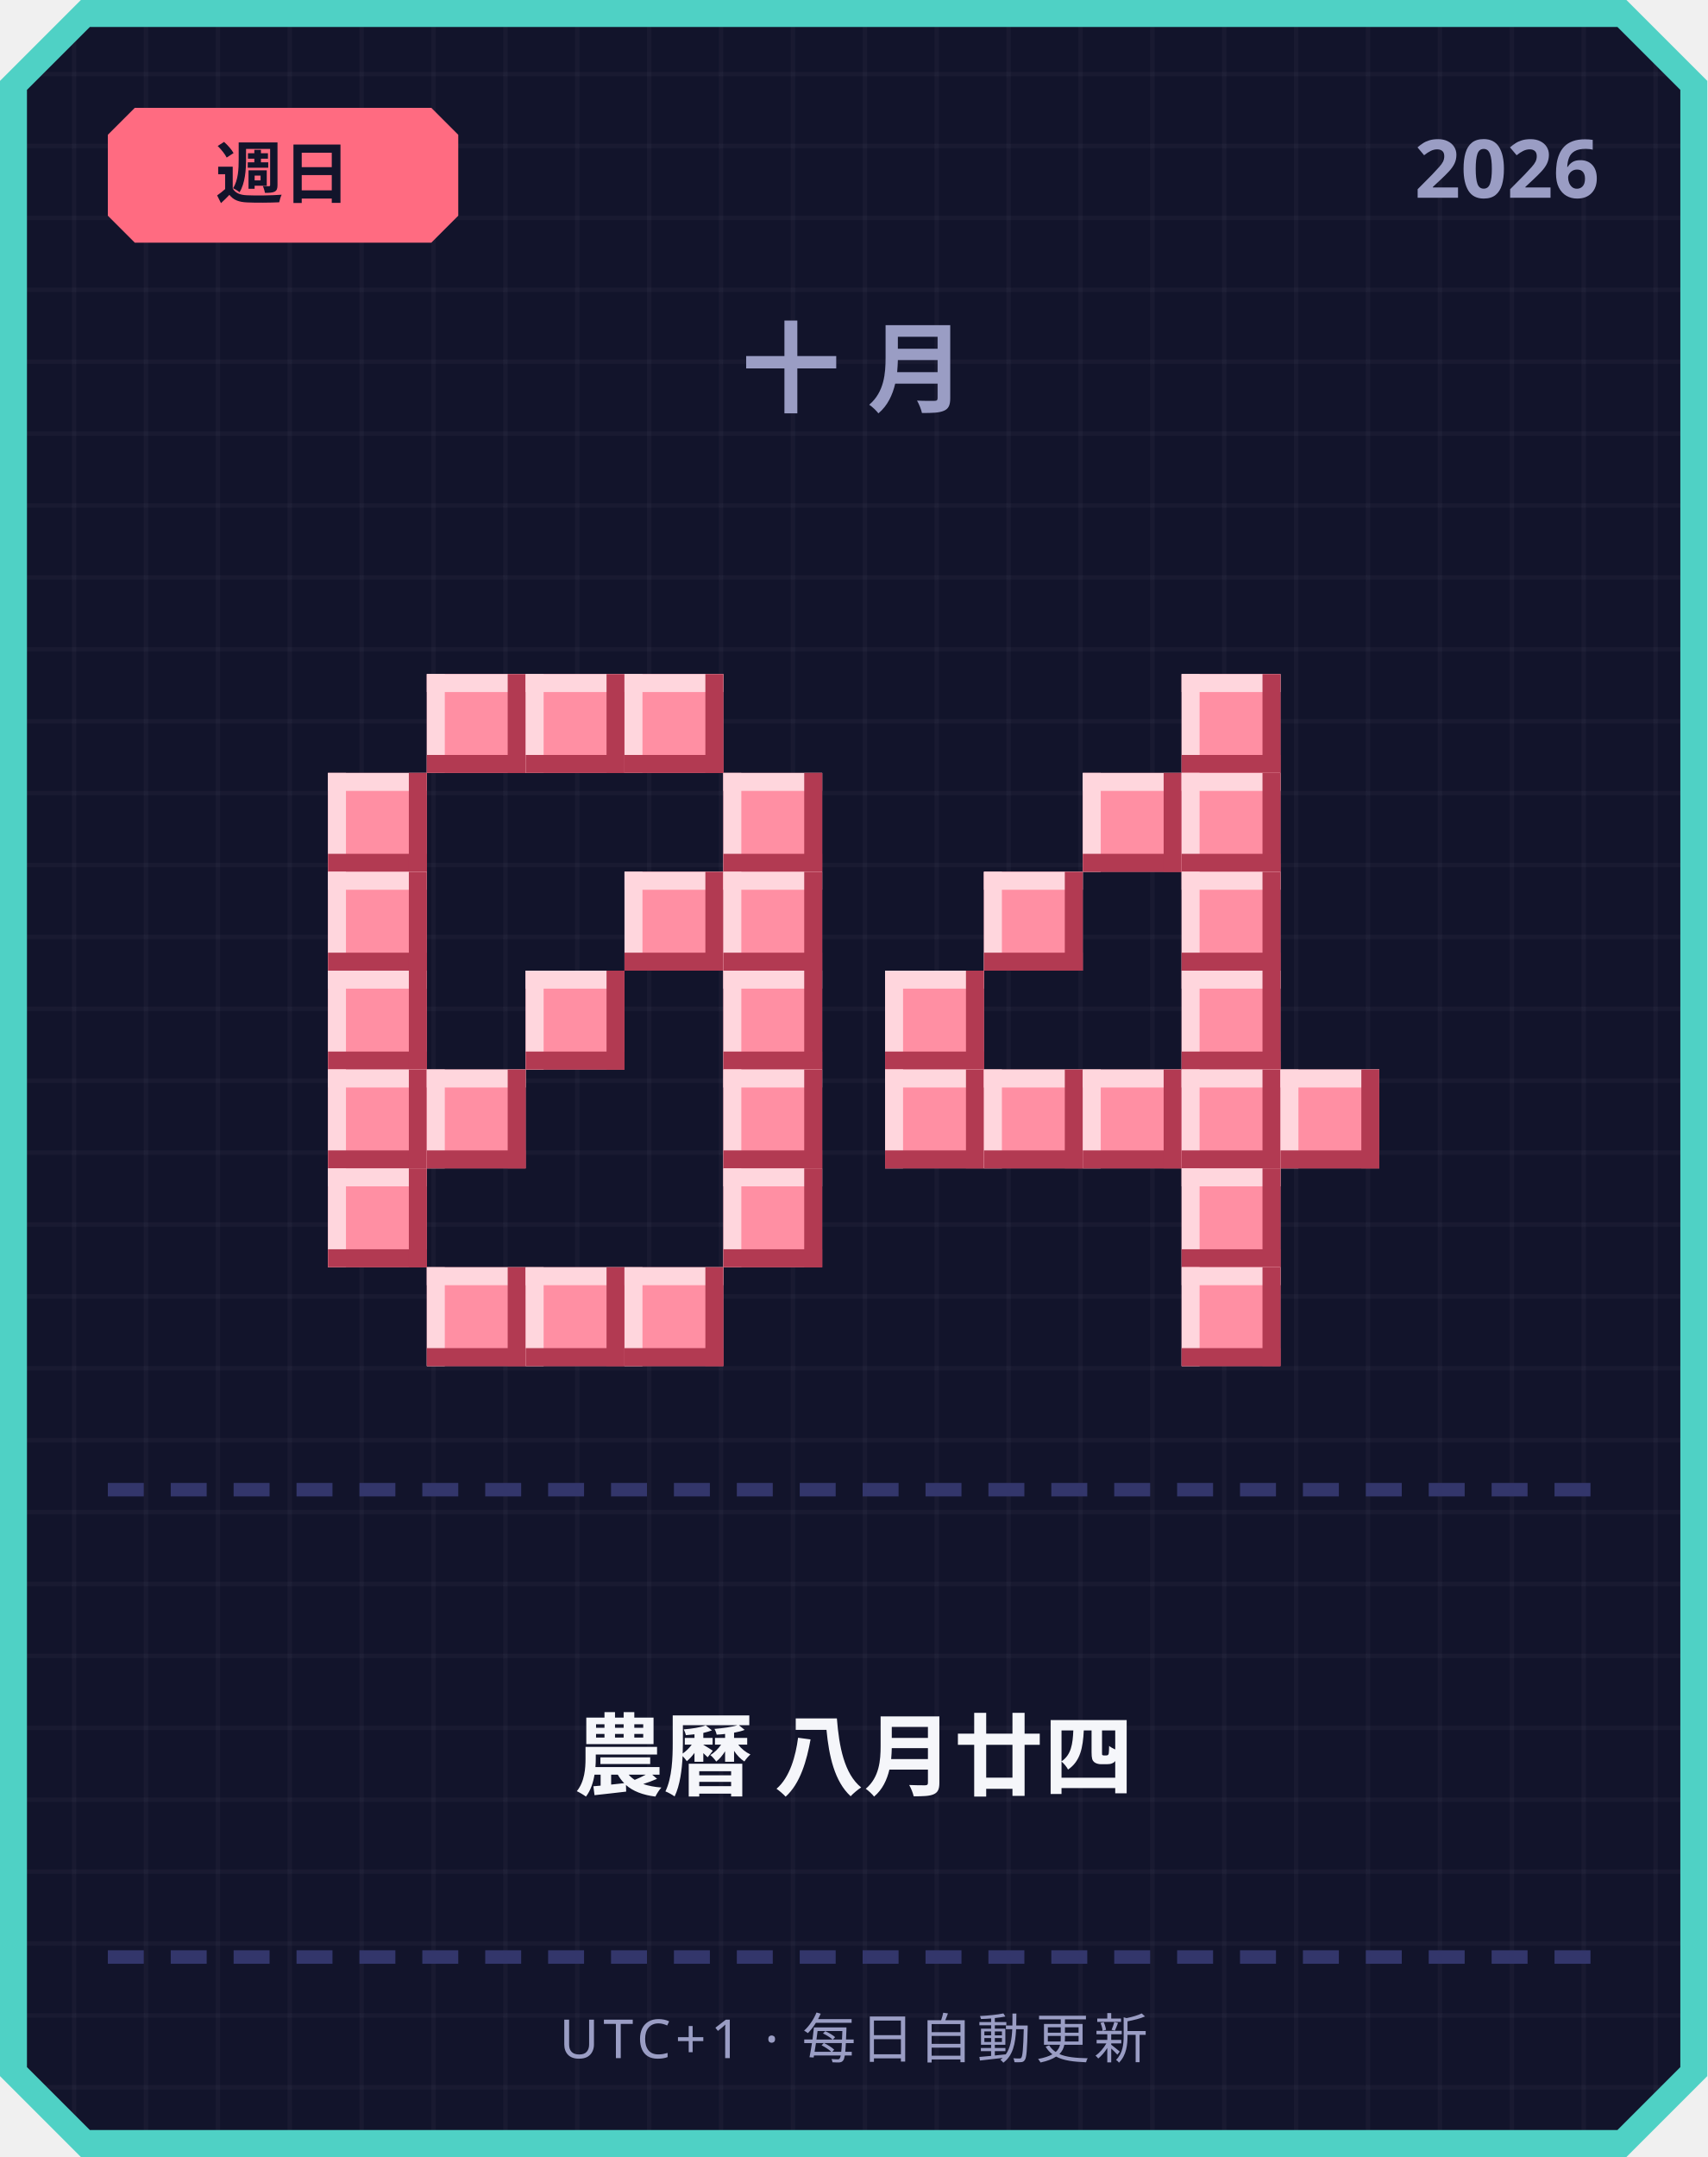
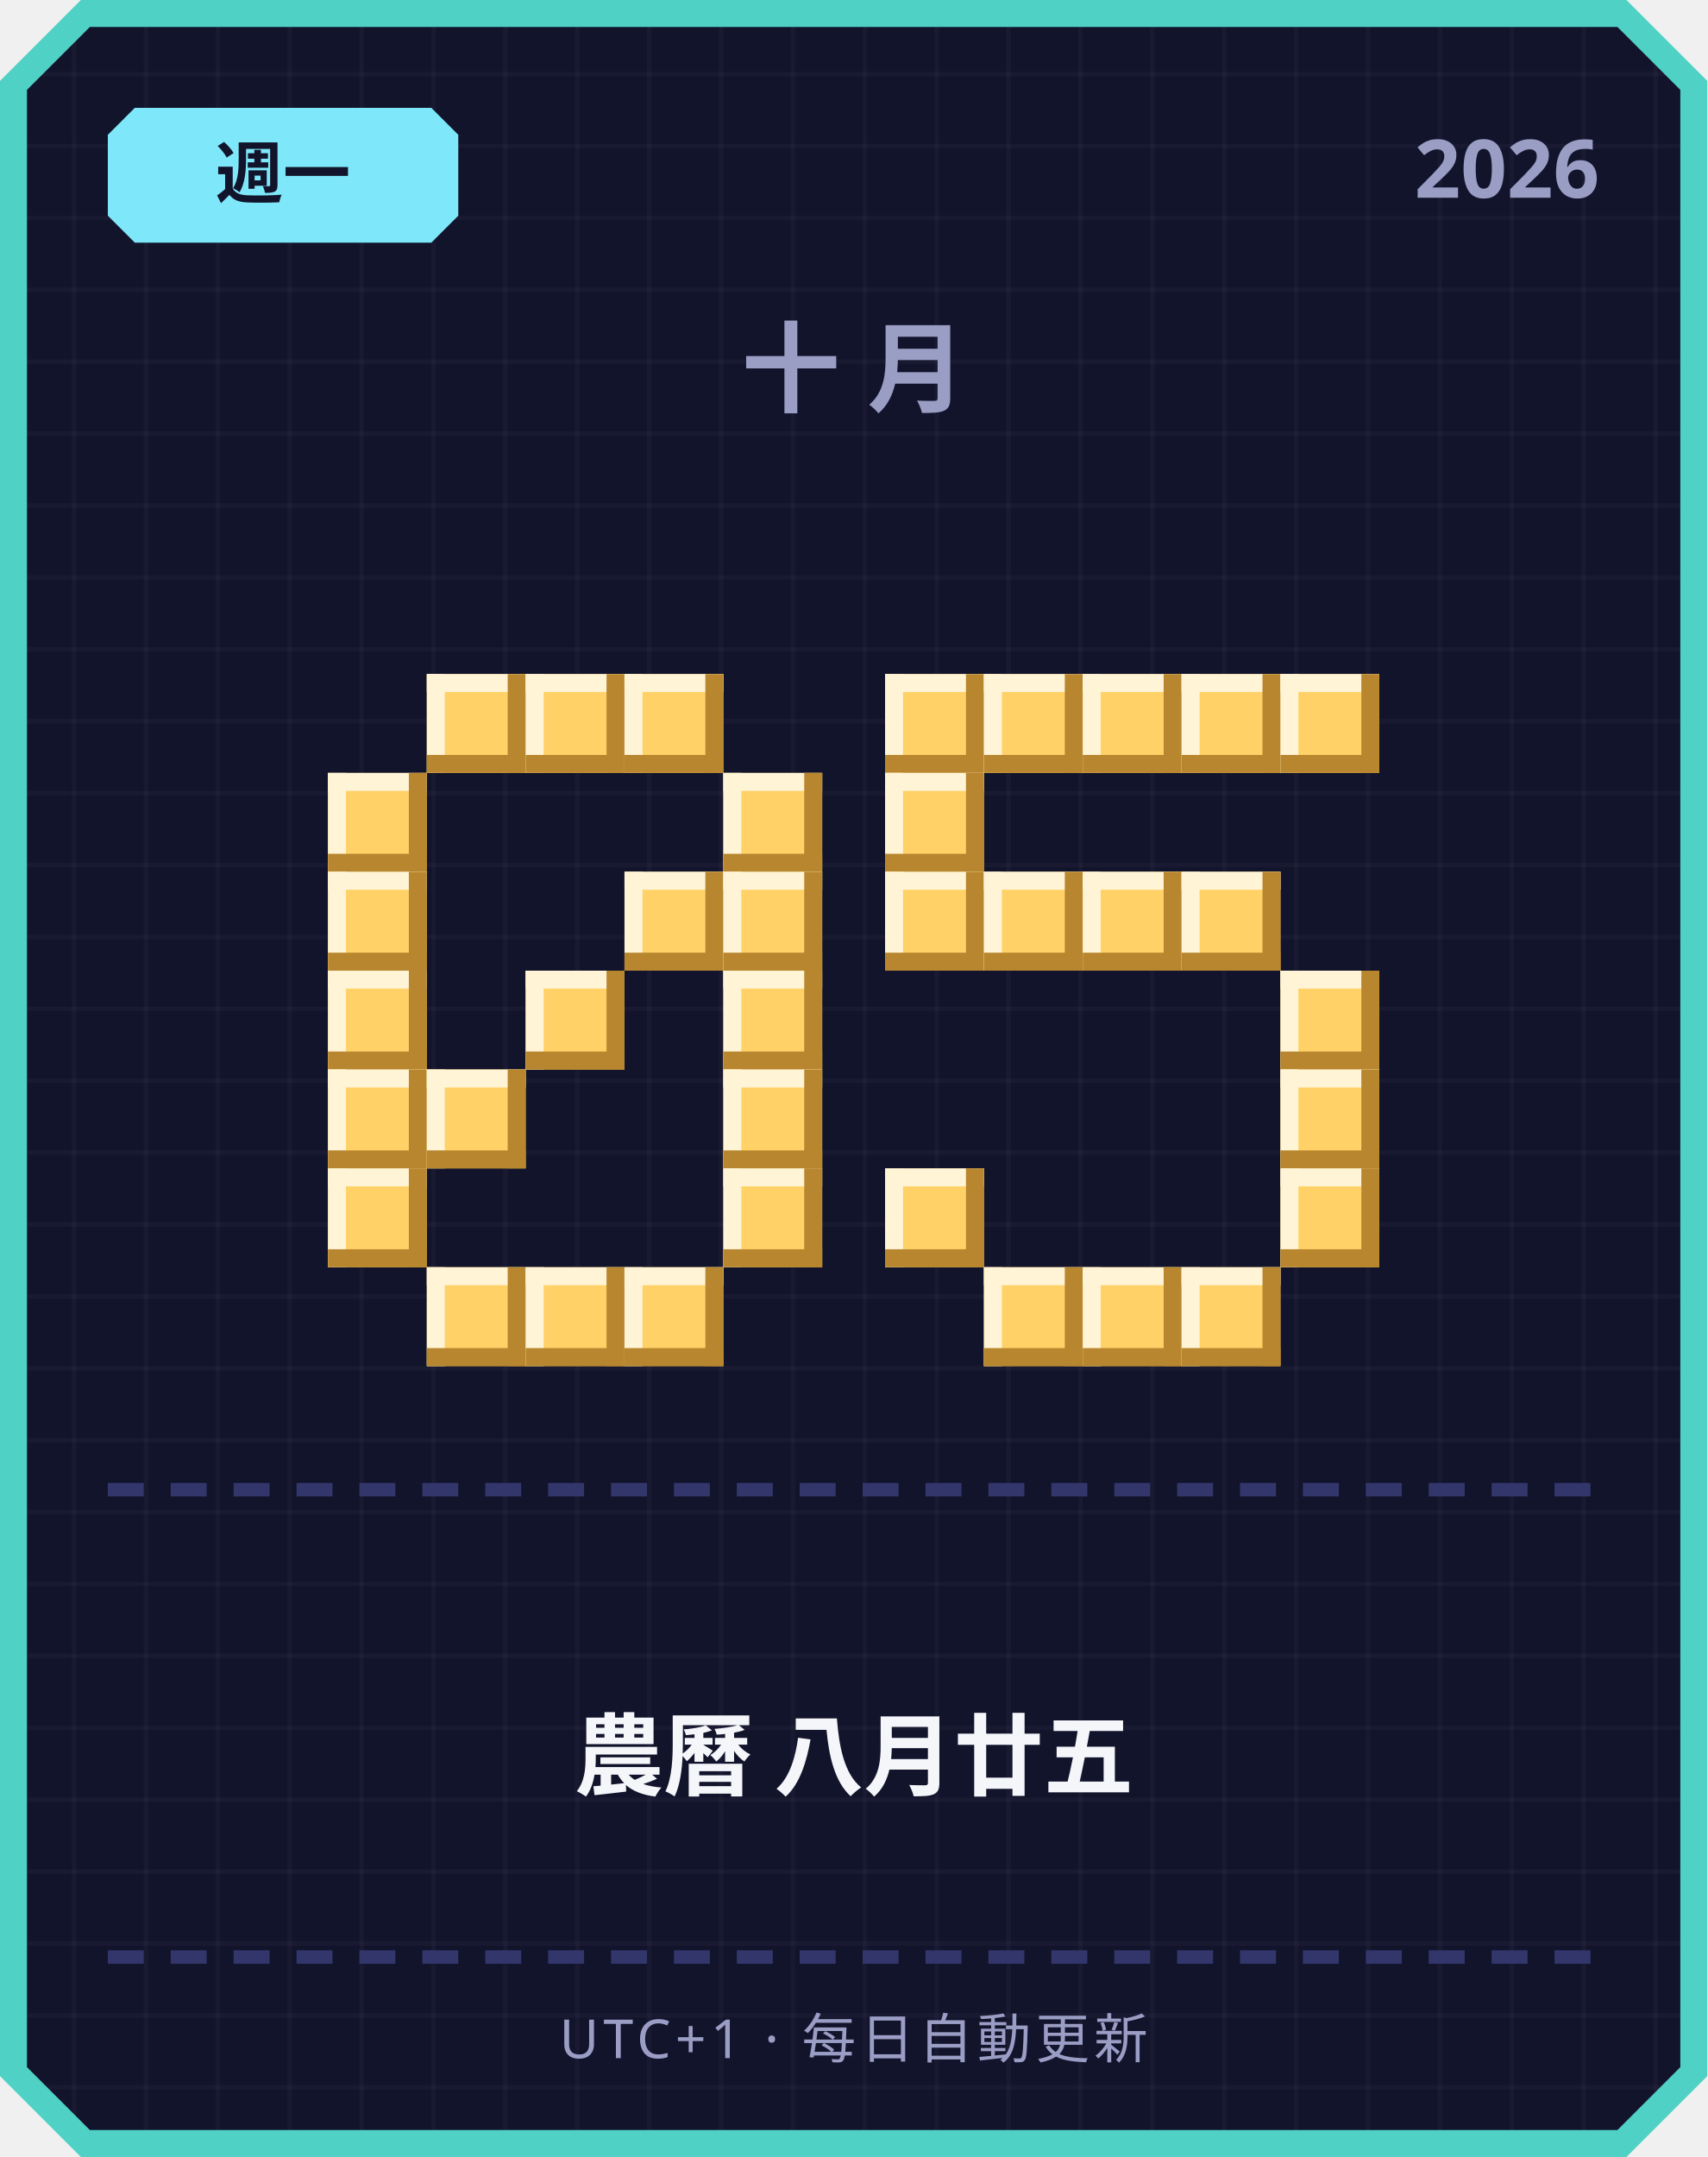
<svg xmlns="http://www.w3.org/2000/svg" width="380" height="480" viewBox="0 0 380 480">
  <defs>
    <pattern id="grid" width="16" height="16" patternUnits="userSpaceOnUse">
      <rect width="16" height="16" fill="#12142b" />
      <rect width="1" height="16" fill="#ffffff" opacity="0.03" />
      <rect width="16" height="1" fill="#ffffff" opacity="0.03" />
    </pattern>
  </defs>
  <path d="M 18,0 L 362,0 L 380,18 L 380,462 L 362,480 L 18,480 L 0,462 L 0,18 Z" fill="#4fd1c5" />
  <path d="M 20,6 L 360,6 L 374,20 L 374,460 L 360,474 L 20,474 L 6,460 L 6,20 Z" fill="url(#grid)" />
-   <path d="M 30,24 L 96,24 L 102,30 L 102,48 L 96,54 L 30,54 L 24,48 L 24,30 Z" fill="#ff6b81" />
-   <text x="63" y="44" text-anchor="middle" font-family="'Segoe UI', sans-serif" font-size="15" font-weight="700" fill="#12142b">週日</text>
+   <path d="M 30,24 L 96,24 L 102,30 L 102,48 L 96,54 L 30,54 L 24,48 L 24,30 Z" fill="#7ee8fa" />
+   <text x="63" y="44" text-anchor="middle" font-family="'Segoe UI', sans-serif" font-size="15" font-weight="700" fill="#12142b">週一</text>
  <text x="356" y="44" text-anchor="end" font-family="'Segoe UI', sans-serif" font-size="18" font-weight="700" fill="#9a9dc4">2026</text>
  <text x="190" y="90" text-anchor="middle" font-family="'Segoe UI', sans-serif" font-size="22" font-weight="700" letter-spacing="6" fill="#9a9dc4">十月</text>
-   <rect x="95" y="150" width="22" height="22" fill="#ff8fa3" />
-   <rect x="95" y="150" width="22" height="4" fill="#ffd6dd" />
-   <rect x="95" y="150" width="4" height="22" fill="#ffd6dd" />
-   <rect x="95" y="168" width="22" height="4" fill="#b23a52" />
-   <rect x="113" y="150" width="4" height="22" fill="#b23a52" />
-   <rect x="117" y="150" width="22" height="22" fill="#ff8fa3" />
-   <rect x="117" y="150" width="22" height="4" fill="#ffd6dd" />
-   <rect x="117" y="150" width="4" height="22" fill="#ffd6dd" />
-   <rect x="117" y="168" width="22" height="4" fill="#b23a52" />
-   <rect x="135" y="150" width="4" height="22" fill="#b23a52" />
-   <rect x="139" y="150" width="22" height="22" fill="#ff8fa3" />
-   <rect x="139" y="150" width="22" height="4" fill="#ffd6dd" />
-   <rect x="139" y="150" width="4" height="22" fill="#ffd6dd" />
-   <rect x="139" y="168" width="22" height="4" fill="#b23a52" />
-   <rect x="157" y="150" width="4" height="22" fill="#b23a52" />
-   <rect x="73" y="172" width="22" height="22" fill="#ff8fa3" />
-   <rect x="73" y="172" width="22" height="4" fill="#ffd6dd" />
-   <rect x="73" y="172" width="4" height="22" fill="#ffd6dd" />
-   <rect x="73" y="190" width="22" height="4" fill="#b23a52" />
-   <rect x="91" y="172" width="4" height="22" fill="#b23a52" />
-   <rect x="161" y="172" width="22" height="22" fill="#ff8fa3" />
-   <rect x="161" y="172" width="22" height="4" fill="#ffd6dd" />
-   <rect x="161" y="172" width="4" height="22" fill="#ffd6dd" />
-   <rect x="161" y="190" width="22" height="4" fill="#b23a52" />
-   <rect x="179" y="172" width="4" height="22" fill="#b23a52" />
-   <rect x="73" y="194" width="22" height="22" fill="#ff8fa3" />
-   <rect x="73" y="194" width="22" height="4" fill="#ffd6dd" />
-   <rect x="73" y="194" width="4" height="22" fill="#ffd6dd" />
-   <rect x="73" y="212" width="22" height="4" fill="#b23a52" />
-   <rect x="91" y="194" width="4" height="22" fill="#b23a52" />
-   <rect x="139" y="194" width="22" height="22" fill="#ff8fa3" />
-   <rect x="139" y="194" width="22" height="4" fill="#ffd6dd" />
-   <rect x="139" y="194" width="4" height="22" fill="#ffd6dd" />
-   <rect x="139" y="212" width="22" height="4" fill="#b23a52" />
-   <rect x="157" y="194" width="4" height="22" fill="#b23a52" />
-   <rect x="161" y="194" width="22" height="22" fill="#ff8fa3" />
-   <rect x="161" y="194" width="22" height="4" fill="#ffd6dd" />
-   <rect x="161" y="194" width="4" height="22" fill="#ffd6dd" />
-   <rect x="161" y="212" width="22" height="4" fill="#b23a52" />
-   <rect x="179" y="194" width="4" height="22" fill="#b23a52" />
-   <rect x="73" y="216" width="22" height="22" fill="#ff8fa3" />
-   <rect x="73" y="216" width="22" height="4" fill="#ffd6dd" />
-   <rect x="73" y="216" width="4" height="22" fill="#ffd6dd" />
-   <rect x="73" y="234" width="22" height="4" fill="#b23a52" />
-   <rect x="91" y="216" width="4" height="22" fill="#b23a52" />
-   <rect x="117" y="216" width="22" height="22" fill="#ff8fa3" />
-   <rect x="117" y="216" width="22" height="4" fill="#ffd6dd" />
-   <rect x="117" y="216" width="4" height="22" fill="#ffd6dd" />
-   <rect x="117" y="234" width="22" height="4" fill="#b23a52" />
-   <rect x="135" y="216" width="4" height="22" fill="#b23a52" />
-   <rect x="161" y="216" width="22" height="22" fill="#ff8fa3" />
-   <rect x="161" y="216" width="22" height="4" fill="#ffd6dd" />
-   <rect x="161" y="216" width="4" height="22" fill="#ffd6dd" />
-   <rect x="161" y="234" width="22" height="4" fill="#b23a52" />
-   <rect x="179" y="216" width="4" height="22" fill="#b23a52" />
-   <rect x="73" y="238" width="22" height="22" fill="#ff8fa3" />
-   <rect x="73" y="238" width="22" height="4" fill="#ffd6dd" />
-   <rect x="73" y="238" width="4" height="22" fill="#ffd6dd" />
-   <rect x="73" y="256" width="22" height="4" fill="#b23a52" />
-   <rect x="91" y="238" width="4" height="22" fill="#b23a52" />
-   <rect x="95" y="238" width="22" height="22" fill="#ff8fa3" />
-   <rect x="95" y="238" width="22" height="4" fill="#ffd6dd" />
-   <rect x="95" y="238" width="4" height="22" fill="#ffd6dd" />
-   <rect x="95" y="256" width="22" height="4" fill="#b23a52" />
-   <rect x="113" y="238" width="4" height="22" fill="#b23a52" />
-   <rect x="161" y="238" width="22" height="22" fill="#ff8fa3" />
-   <rect x="161" y="238" width="22" height="4" fill="#ffd6dd" />
-   <rect x="161" y="238" width="4" height="22" fill="#ffd6dd" />
-   <rect x="161" y="256" width="22" height="4" fill="#b23a52" />
-   <rect x="179" y="238" width="4" height="22" fill="#b23a52" />
-   <rect x="73" y="260" width="22" height="22" fill="#ff8fa3" />
-   <rect x="73" y="260" width="22" height="4" fill="#ffd6dd" />
-   <rect x="73" y="260" width="4" height="22" fill="#ffd6dd" />
-   <rect x="73" y="278" width="22" height="4" fill="#b23a52" />
-   <rect x="91" y="260" width="4" height="22" fill="#b23a52" />
-   <rect x="161" y="260" width="22" height="22" fill="#ff8fa3" />
-   <rect x="161" y="260" width="22" height="4" fill="#ffd6dd" />
-   <rect x="161" y="260" width="4" height="22" fill="#ffd6dd" />
-   <rect x="161" y="278" width="22" height="4" fill="#b23a52" />
-   <rect x="179" y="260" width="4" height="22" fill="#b23a52" />
-   <rect x="95" y="282" width="22" height="22" fill="#ff8fa3" />
-   <rect x="95" y="282" width="22" height="4" fill="#ffd6dd" />
-   <rect x="95" y="282" width="4" height="22" fill="#ffd6dd" />
-   <rect x="95" y="300" width="22" height="4" fill="#b23a52" />
-   <rect x="113" y="282" width="4" height="22" fill="#b23a52" />
-   <rect x="117" y="282" width="22" height="22" fill="#ff8fa3" />
-   <rect x="117" y="282" width="22" height="4" fill="#ffd6dd" />
-   <rect x="117" y="282" width="4" height="22" fill="#ffd6dd" />
-   <rect x="117" y="300" width="22" height="4" fill="#b23a52" />
-   <rect x="135" y="282" width="4" height="22" fill="#b23a52" />
-   <rect x="139" y="282" width="22" height="22" fill="#ff8fa3" />
-   <rect x="139" y="282" width="22" height="4" fill="#ffd6dd" />
-   <rect x="139" y="282" width="4" height="22" fill="#ffd6dd" />
-   <rect x="139" y="300" width="22" height="4" fill="#b23a52" />
-   <rect x="157" y="282" width="4" height="22" fill="#b23a52" />
-   <rect x="263" y="150" width="22" height="22" fill="#ff8fa3" />
-   <rect x="263" y="150" width="22" height="4" fill="#ffd6dd" />
-   <rect x="263" y="150" width="4" height="22" fill="#ffd6dd" />
-   <rect x="263" y="168" width="22" height="4" fill="#b23a52" />
-   <rect x="281" y="150" width="4" height="22" fill="#b23a52" />
-   <rect x="241" y="172" width="22" height="22" fill="#ff8fa3" />
-   <rect x="241" y="172" width="22" height="4" fill="#ffd6dd" />
-   <rect x="241" y="172" width="4" height="22" fill="#ffd6dd" />
-   <rect x="241" y="190" width="22" height="4" fill="#b23a52" />
-   <rect x="259" y="172" width="4" height="22" fill="#b23a52" />
-   <rect x="263" y="172" width="22" height="22" fill="#ff8fa3" />
-   <rect x="263" y="172" width="22" height="4" fill="#ffd6dd" />
-   <rect x="263" y="172" width="4" height="22" fill="#ffd6dd" />
-   <rect x="263" y="190" width="22" height="4" fill="#b23a52" />
-   <rect x="281" y="172" width="4" height="22" fill="#b23a52" />
-   <rect x="219" y="194" width="22" height="22" fill="#ff8fa3" />
-   <rect x="219" y="194" width="22" height="4" fill="#ffd6dd" />
-   <rect x="219" y="194" width="4" height="22" fill="#ffd6dd" />
-   <rect x="219" y="212" width="22" height="4" fill="#b23a52" />
-   <rect x="237" y="194" width="4" height="22" fill="#b23a52" />
-   <rect x="263" y="194" width="22" height="22" fill="#ff8fa3" />
-   <rect x="263" y="194" width="22" height="4" fill="#ffd6dd" />
-   <rect x="263" y="194" width="4" height="22" fill="#ffd6dd" />
-   <rect x="263" y="212" width="22" height="4" fill="#b23a52" />
-   <rect x="281" y="194" width="4" height="22" fill="#b23a52" />
-   <rect x="197" y="216" width="22" height="22" fill="#ff8fa3" />
-   <rect x="197" y="216" width="22" height="4" fill="#ffd6dd" />
-   <rect x="197" y="216" width="4" height="22" fill="#ffd6dd" />
-   <rect x="197" y="234" width="22" height="4" fill="#b23a52" />
-   <rect x="215" y="216" width="4" height="22" fill="#b23a52" />
-   <rect x="263" y="216" width="22" height="22" fill="#ff8fa3" />
-   <rect x="263" y="216" width="22" height="4" fill="#ffd6dd" />
-   <rect x="263" y="216" width="4" height="22" fill="#ffd6dd" />
-   <rect x="263" y="234" width="22" height="4" fill="#b23a52" />
-   <rect x="281" y="216" width="4" height="22" fill="#b23a52" />
-   <rect x="197" y="238" width="22" height="22" fill="#ff8fa3" />
-   <rect x="197" y="238" width="22" height="4" fill="#ffd6dd" />
-   <rect x="197" y="238" width="4" height="22" fill="#ffd6dd" />
-   <rect x="197" y="256" width="22" height="4" fill="#b23a52" />
-   <rect x="215" y="238" width="4" height="22" fill="#b23a52" />
-   <rect x="219" y="238" width="22" height="22" fill="#ff8fa3" />
-   <rect x="219" y="238" width="22" height="4" fill="#ffd6dd" />
-   <rect x="219" y="238" width="4" height="22" fill="#ffd6dd" />
-   <rect x="219" y="256" width="22" height="4" fill="#b23a52" />
-   <rect x="237" y="238" width="4" height="22" fill="#b23a52" />
-   <rect x="241" y="238" width="22" height="22" fill="#ff8fa3" />
-   <rect x="241" y="238" width="22" height="4" fill="#ffd6dd" />
-   <rect x="241" y="238" width="4" height="22" fill="#ffd6dd" />
-   <rect x="241" y="256" width="22" height="4" fill="#b23a52" />
-   <rect x="259" y="238" width="4" height="22" fill="#b23a52" />
-   <rect x="263" y="238" width="22" height="22" fill="#ff8fa3" />
-   <rect x="263" y="238" width="22" height="4" fill="#ffd6dd" />
-   <rect x="263" y="238" width="4" height="22" fill="#ffd6dd" />
-   <rect x="263" y="256" width="22" height="4" fill="#b23a52" />
-   <rect x="281" y="238" width="4" height="22" fill="#b23a52" />
-   <rect x="285" y="238" width="22" height="22" fill="#ff8fa3" />
-   <rect x="285" y="238" width="22" height="4" fill="#ffd6dd" />
-   <rect x="285" y="238" width="4" height="22" fill="#ffd6dd" />
-   <rect x="285" y="256" width="22" height="4" fill="#b23a52" />
-   <rect x="303" y="238" width="4" height="22" fill="#b23a52" />
-   <rect x="263" y="260" width="22" height="22" fill="#ff8fa3" />
-   <rect x="263" y="260" width="22" height="4" fill="#ffd6dd" />
-   <rect x="263" y="260" width="4" height="22" fill="#ffd6dd" />
-   <rect x="263" y="278" width="22" height="4" fill="#b23a52" />
-   <rect x="281" y="260" width="4" height="22" fill="#b23a52" />
-   <rect x="263" y="282" width="22" height="22" fill="#ff8fa3" />
-   <rect x="263" y="282" width="22" height="4" fill="#ffd6dd" />
-   <rect x="263" y="282" width="4" height="22" fill="#ffd6dd" />
-   <rect x="263" y="300" width="22" height="4" fill="#b23a52" />
-   <rect x="281" y="282" width="4" height="22" fill="#b23a52" />
+   <rect x="95" y="150" width="22" height="22" fill="#ffd166" />
+   <rect x="95" y="150" width="22" height="4" fill="#fff4d6" />
+   <rect x="95" y="150" width="4" height="22" fill="#fff4d6" />
+   <rect x="95" y="168" width="22" height="4" fill="#b8862e" />
+   <rect x="113" y="150" width="4" height="22" fill="#b8862e" />
+   <rect x="117" y="150" width="22" height="22" fill="#ffd166" />
+   <rect x="117" y="150" width="22" height="4" fill="#fff4d6" />
+   <rect x="117" y="150" width="4" height="22" fill="#fff4d6" />
+   <rect x="117" y="168" width="22" height="4" fill="#b8862e" />
+   <rect x="135" y="150" width="4" height="22" fill="#b8862e" />
+   <rect x="139" y="150" width="22" height="22" fill="#ffd166" />
+   <rect x="139" y="150" width="22" height="4" fill="#fff4d6" />
+   <rect x="139" y="150" width="4" height="22" fill="#fff4d6" />
+   <rect x="139" y="168" width="22" height="4" fill="#b8862e" />
+   <rect x="157" y="150" width="4" height="22" fill="#b8862e" />
+   <rect x="73" y="172" width="22" height="22" fill="#ffd166" />
+   <rect x="73" y="172" width="22" height="4" fill="#fff4d6" />
+   <rect x="73" y="172" width="4" height="22" fill="#fff4d6" />
+   <rect x="73" y="190" width="22" height="4" fill="#b8862e" />
+   <rect x="91" y="172" width="4" height="22" fill="#b8862e" />
+   <rect x="161" y="172" width="22" height="22" fill="#ffd166" />
+   <rect x="161" y="172" width="22" height="4" fill="#fff4d6" />
+   <rect x="161" y="172" width="4" height="22" fill="#fff4d6" />
+   <rect x="161" y="190" width="22" height="4" fill="#b8862e" />
+   <rect x="179" y="172" width="4" height="22" fill="#b8862e" />
+   <rect x="73" y="194" width="22" height="22" fill="#ffd166" />
+   <rect x="73" y="194" width="22" height="4" fill="#fff4d6" />
+   <rect x="73" y="194" width="4" height="22" fill="#fff4d6" />
+   <rect x="73" y="212" width="22" height="4" fill="#b8862e" />
+   <rect x="91" y="194" width="4" height="22" fill="#b8862e" />
+   <rect x="139" y="194" width="22" height="22" fill="#ffd166" />
+   <rect x="139" y="194" width="22" height="4" fill="#fff4d6" />
+   <rect x="139" y="194" width="4" height="22" fill="#fff4d6" />
+   <rect x="139" y="212" width="22" height="4" fill="#b8862e" />
+   <rect x="157" y="194" width="4" height="22" fill="#b8862e" />
+   <rect x="161" y="194" width="22" height="22" fill="#ffd166" />
+   <rect x="161" y="194" width="22" height="4" fill="#fff4d6" />
+   <rect x="161" y="194" width="4" height="22" fill="#fff4d6" />
+   <rect x="161" y="212" width="22" height="4" fill="#b8862e" />
+   <rect x="179" y="194" width="4" height="22" fill="#b8862e" />
+   <rect x="73" y="216" width="22" height="22" fill="#ffd166" />
+   <rect x="73" y="216" width="22" height="4" fill="#fff4d6" />
+   <rect x="73" y="216" width="4" height="22" fill="#fff4d6" />
+   <rect x="73" y="234" width="22" height="4" fill="#b8862e" />
+   <rect x="91" y="216" width="4" height="22" fill="#b8862e" />
+   <rect x="117" y="216" width="22" height="22" fill="#ffd166" />
+   <rect x="117" y="216" width="22" height="4" fill="#fff4d6" />
+   <rect x="117" y="216" width="4" height="22" fill="#fff4d6" />
+   <rect x="117" y="234" width="22" height="4" fill="#b8862e" />
+   <rect x="135" y="216" width="4" height="22" fill="#b8862e" />
+   <rect x="161" y="216" width="22" height="22" fill="#ffd166" />
+   <rect x="161" y="216" width="22" height="4" fill="#fff4d6" />
+   <rect x="161" y="216" width="4" height="22" fill="#fff4d6" />
+   <rect x="161" y="234" width="22" height="4" fill="#b8862e" />
+   <rect x="179" y="216" width="4" height="22" fill="#b8862e" />
+   <rect x="73" y="238" width="22" height="22" fill="#ffd166" />
+   <rect x="73" y="238" width="22" height="4" fill="#fff4d6" />
+   <rect x="73" y="238" width="4" height="22" fill="#fff4d6" />
+   <rect x="73" y="256" width="22" height="4" fill="#b8862e" />
+   <rect x="91" y="238" width="4" height="22" fill="#b8862e" />
+   <rect x="95" y="238" width="22" height="22" fill="#ffd166" />
+   <rect x="95" y="238" width="22" height="4" fill="#fff4d6" />
+   <rect x="95" y="238" width="4" height="22" fill="#fff4d6" />
+   <rect x="95" y="256" width="22" height="4" fill="#b8862e" />
+   <rect x="113" y="238" width="4" height="22" fill="#b8862e" />
+   <rect x="161" y="238" width="22" height="22" fill="#ffd166" />
+   <rect x="161" y="238" width="22" height="4" fill="#fff4d6" />
+   <rect x="161" y="238" width="4" height="22" fill="#fff4d6" />
+   <rect x="161" y="256" width="22" height="4" fill="#b8862e" />
+   <rect x="179" y="238" width="4" height="22" fill="#b8862e" />
+   <rect x="73" y="260" width="22" height="22" fill="#ffd166" />
+   <rect x="73" y="260" width="22" height="4" fill="#fff4d6" />
+   <rect x="73" y="260" width="4" height="22" fill="#fff4d6" />
+   <rect x="73" y="278" width="22" height="4" fill="#b8862e" />
+   <rect x="91" y="260" width="4" height="22" fill="#b8862e" />
+   <rect x="161" y="260" width="22" height="22" fill="#ffd166" />
+   <rect x="161" y="260" width="22" height="4" fill="#fff4d6" />
+   <rect x="161" y="260" width="4" height="22" fill="#fff4d6" />
+   <rect x="161" y="278" width="22" height="4" fill="#b8862e" />
+   <rect x="179" y="260" width="4" height="22" fill="#b8862e" />
+   <rect x="95" y="282" width="22" height="22" fill="#ffd166" />
+   <rect x="95" y="282" width="22" height="4" fill="#fff4d6" />
+   <rect x="95" y="282" width="4" height="22" fill="#fff4d6" />
+   <rect x="95" y="300" width="22" height="4" fill="#b8862e" />
+   <rect x="113" y="282" width="4" height="22" fill="#b8862e" />
+   <rect x="117" y="282" width="22" height="22" fill="#ffd166" />
+   <rect x="117" y="282" width="22" height="4" fill="#fff4d6" />
+   <rect x="117" y="282" width="4" height="22" fill="#fff4d6" />
+   <rect x="117" y="300" width="22" height="4" fill="#b8862e" />
+   <rect x="135" y="282" width="4" height="22" fill="#b8862e" />
+   <rect x="139" y="282" width="22" height="22" fill="#ffd166" />
+   <rect x="139" y="282" width="22" height="4" fill="#fff4d6" />
+   <rect x="139" y="282" width="4" height="22" fill="#fff4d6" />
+   <rect x="139" y="300" width="22" height="4" fill="#b8862e" />
+   <rect x="157" y="282" width="4" height="22" fill="#b8862e" />
+   <rect x="197" y="150" width="22" height="22" fill="#ffd166" />
+   <rect x="197" y="150" width="22" height="4" fill="#fff4d6" />
+   <rect x="197" y="150" width="4" height="22" fill="#fff4d6" />
+   <rect x="197" y="168" width="22" height="4" fill="#b8862e" />
+   <rect x="215" y="150" width="4" height="22" fill="#b8862e" />
+   <rect x="219" y="150" width="22" height="22" fill="#ffd166" />
+   <rect x="219" y="150" width="22" height="4" fill="#fff4d6" />
+   <rect x="219" y="150" width="4" height="22" fill="#fff4d6" />
+   <rect x="219" y="168" width="22" height="4" fill="#b8862e" />
+   <rect x="237" y="150" width="4" height="22" fill="#b8862e" />
+   <rect x="241" y="150" width="22" height="22" fill="#ffd166" />
+   <rect x="241" y="150" width="22" height="4" fill="#fff4d6" />
+   <rect x="241" y="150" width="4" height="22" fill="#fff4d6" />
+   <rect x="241" y="168" width="22" height="4" fill="#b8862e" />
+   <rect x="259" y="150" width="4" height="22" fill="#b8862e" />
+   <rect x="263" y="150" width="22" height="22" fill="#ffd166" />
+   <rect x="263" y="150" width="22" height="4" fill="#fff4d6" />
+   <rect x="263" y="150" width="4" height="22" fill="#fff4d6" />
+   <rect x="263" y="168" width="22" height="4" fill="#b8862e" />
+   <rect x="281" y="150" width="4" height="22" fill="#b8862e" />
+   <rect x="285" y="150" width="22" height="22" fill="#ffd166" />
+   <rect x="285" y="150" width="22" height="4" fill="#fff4d6" />
+   <rect x="285" y="150" width="4" height="22" fill="#fff4d6" />
+   <rect x="285" y="168" width="22" height="4" fill="#b8862e" />
+   <rect x="303" y="150" width="4" height="22" fill="#b8862e" />
+   <rect x="197" y="172" width="22" height="22" fill="#ffd166" />
+   <rect x="197" y="172" width="22" height="4" fill="#fff4d6" />
+   <rect x="197" y="172" width="4" height="22" fill="#fff4d6" />
+   <rect x="197" y="190" width="22" height="4" fill="#b8862e" />
+   <rect x="215" y="172" width="4" height="22" fill="#b8862e" />
+   <rect x="197" y="194" width="22" height="22" fill="#ffd166" />
+   <rect x="197" y="194" width="22" height="4" fill="#fff4d6" />
+   <rect x="197" y="194" width="4" height="22" fill="#fff4d6" />
+   <rect x="197" y="212" width="22" height="4" fill="#b8862e" />
+   <rect x="215" y="194" width="4" height="22" fill="#b8862e" />
+   <rect x="219" y="194" width="22" height="22" fill="#ffd166" />
+   <rect x="219" y="194" width="22" height="4" fill="#fff4d6" />
+   <rect x="219" y="194" width="4" height="22" fill="#fff4d6" />
+   <rect x="219" y="212" width="22" height="4" fill="#b8862e" />
+   <rect x="237" y="194" width="4" height="22" fill="#b8862e" />
+   <rect x="241" y="194" width="22" height="22" fill="#ffd166" />
+   <rect x="241" y="194" width="22" height="4" fill="#fff4d6" />
+   <rect x="241" y="194" width="4" height="22" fill="#fff4d6" />
+   <rect x="241" y="212" width="22" height="4" fill="#b8862e" />
+   <rect x="259" y="194" width="4" height="22" fill="#b8862e" />
+   <rect x="263" y="194" width="22" height="22" fill="#ffd166" />
+   <rect x="263" y="194" width="22" height="4" fill="#fff4d6" />
+   <rect x="263" y="194" width="4" height="22" fill="#fff4d6" />
+   <rect x="263" y="212" width="22" height="4" fill="#b8862e" />
+   <rect x="281" y="194" width="4" height="22" fill="#b8862e" />
+   <rect x="285" y="216" width="22" height="22" fill="#ffd166" />
+   <rect x="285" y="216" width="22" height="4" fill="#fff4d6" />
+   <rect x="285" y="216" width="4" height="22" fill="#fff4d6" />
+   <rect x="285" y="234" width="22" height="4" fill="#b8862e" />
+   <rect x="303" y="216" width="4" height="22" fill="#b8862e" />
+   <rect x="285" y="238" width="22" height="22" fill="#ffd166" />
+   <rect x="285" y="238" width="22" height="4" fill="#fff4d6" />
+   <rect x="285" y="238" width="4" height="22" fill="#fff4d6" />
+   <rect x="285" y="256" width="22" height="4" fill="#b8862e" />
+   <rect x="303" y="238" width="4" height="22" fill="#b8862e" />
+   <rect x="197" y="260" width="22" height="22" fill="#ffd166" />
+   <rect x="197" y="260" width="22" height="4" fill="#fff4d6" />
+   <rect x="197" y="260" width="4" height="22" fill="#fff4d6" />
+   <rect x="197" y="278" width="22" height="4" fill="#b8862e" />
+   <rect x="215" y="260" width="4" height="22" fill="#b8862e" />
+   <rect x="285" y="260" width="22" height="22" fill="#ffd166" />
+   <rect x="285" y="260" width="22" height="4" fill="#fff4d6" />
+   <rect x="285" y="260" width="4" height="22" fill="#fff4d6" />
+   <rect x="285" y="278" width="22" height="4" fill="#b8862e" />
+   <rect x="303" y="260" width="4" height="22" fill="#b8862e" />
+   <rect x="219" y="282" width="22" height="22" fill="#ffd166" />
+   <rect x="219" y="282" width="22" height="4" fill="#fff4d6" />
+   <rect x="219" y="282" width="4" height="22" fill="#fff4d6" />
+   <rect x="219" y="300" width="22" height="4" fill="#b8862e" />
+   <rect x="237" y="282" width="4" height="22" fill="#b8862e" />
+   <rect x="241" y="282" width="22" height="22" fill="#ffd166" />
+   <rect x="241" y="282" width="22" height="4" fill="#fff4d6" />
+   <rect x="241" y="282" width="4" height="22" fill="#fff4d6" />
+   <rect x="241" y="300" width="22" height="4" fill="#b8862e" />
+   <rect x="259" y="282" width="4" height="22" fill="#b8862e" />
+   <rect x="263" y="282" width="22" height="22" fill="#ffd166" />
+   <rect x="263" y="282" width="22" height="4" fill="#fff4d6" />
+   <rect x="263" y="282" width="4" height="22" fill="#fff4d6" />
+   <rect x="263" y="300" width="22" height="4" fill="#b8862e" />
+   <rect x="281" y="282" width="4" height="22" fill="#b8862e" />
  <rect x="24" y="330" width="8" height="3" fill="#33366b" />
  <rect x="38" y="330" width="8" height="3" fill="#33366b" />
  <rect x="52" y="330" width="8" height="3" fill="#33366b" />
  <rect x="66" y="330" width="8" height="3" fill="#33366b" />
  <rect x="80" y="330" width="8" height="3" fill="#33366b" />
  <rect x="94" y="330" width="8" height="3" fill="#33366b" />
  <rect x="108" y="330" width="8" height="3" fill="#33366b" />
  <rect x="122" y="330" width="8" height="3" fill="#33366b" />
  <rect x="136" y="330" width="8" height="3" fill="#33366b" />
  <rect x="150" y="330" width="8" height="3" fill="#33366b" />
  <rect x="164" y="330" width="8" height="3" fill="#33366b" />
  <rect x="178" y="330" width="8" height="3" fill="#33366b" />
  <rect x="192" y="330" width="8" height="3" fill="#33366b" />
  <rect x="206" y="330" width="8" height="3" fill="#33366b" />
  <rect x="220" y="330" width="8" height="3" fill="#33366b" />
  <rect x="234" y="330" width="8" height="3" fill="#33366b" />
  <rect x="248" y="330" width="8" height="3" fill="#33366b" />
  <rect x="262" y="330" width="8" height="3" fill="#33366b" />
  <rect x="276" y="330" width="8" height="3" fill="#33366b" />
  <rect x="290" y="330" width="8" height="3" fill="#33366b" />
  <rect x="304" y="330" width="8" height="3" fill="#33366b" />
  <rect x="318" y="330" width="8" height="3" fill="#33366b" />
  <rect x="332" y="330" width="8" height="3" fill="#33366b" />
  <rect x="346" y="330" width="8" height="3" fill="#33366b" />
-   <text x="190" y="398" text-anchor="middle" font-family="'Segoe UI', 'Microsoft JhengHei', sans-serif" font-size="20" font-weight="700" fill="#f5f6fa">農曆 八月廿四</text>
+   <text x="190" y="398" text-anchor="middle" font-family="'Segoe UI', 'Microsoft JhengHei', sans-serif" font-size="20" font-weight="700" fill="#f5f6fa">農曆 八月廿五</text>
  <rect x="24" y="434" width="8" height="3" fill="#33366b" />
  <rect x="38" y="434" width="8" height="3" fill="#33366b" />
  <rect x="52" y="434" width="8" height="3" fill="#33366b" />
  <rect x="66" y="434" width="8" height="3" fill="#33366b" />
  <rect x="80" y="434" width="8" height="3" fill="#33366b" />
  <rect x="94" y="434" width="8" height="3" fill="#33366b" />
  <rect x="108" y="434" width="8" height="3" fill="#33366b" />
  <rect x="122" y="434" width="8" height="3" fill="#33366b" />
  <rect x="136" y="434" width="8" height="3" fill="#33366b" />
  <rect x="150" y="434" width="8" height="3" fill="#33366b" />
  <rect x="164" y="434" width="8" height="3" fill="#33366b" />
  <rect x="178" y="434" width="8" height="3" fill="#33366b" />
  <rect x="192" y="434" width="8" height="3" fill="#33366b" />
  <rect x="206" y="434" width="8" height="3" fill="#33366b" />
  <rect x="220" y="434" width="8" height="3" fill="#33366b" />
  <rect x="234" y="434" width="8" height="3" fill="#33366b" />
  <rect x="248" y="434" width="8" height="3" fill="#33366b" />
  <rect x="262" y="434" width="8" height="3" fill="#33366b" />
  <rect x="276" y="434" width="8" height="3" fill="#33366b" />
  <rect x="290" y="434" width="8" height="3" fill="#33366b" />
  <rect x="304" y="434" width="8" height="3" fill="#33366b" />
  <rect x="318" y="434" width="8" height="3" fill="#33366b" />
  <rect x="332" y="434" width="8" height="3" fill="#33366b" />
  <rect x="346" y="434" width="8" height="3" fill="#33366b" />
  <text x="190" y="458" text-anchor="middle" font-family="'Segoe UI', sans-serif" font-size="12" letter-spacing="1" fill="#9a9dc4">UTC+1 · 每日自動更新</text>
</svg>
